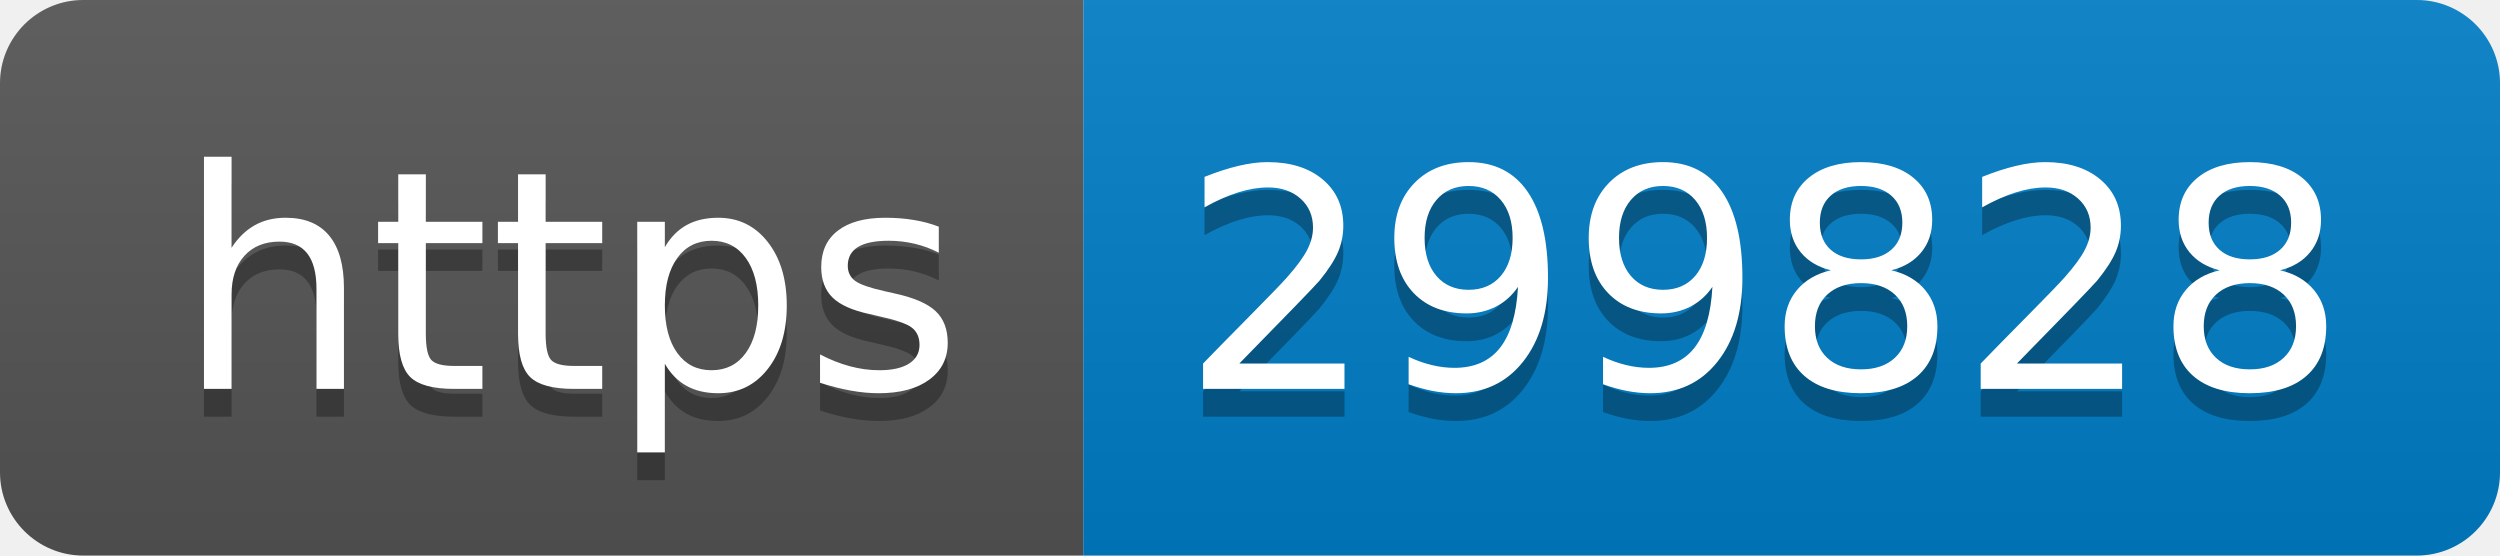
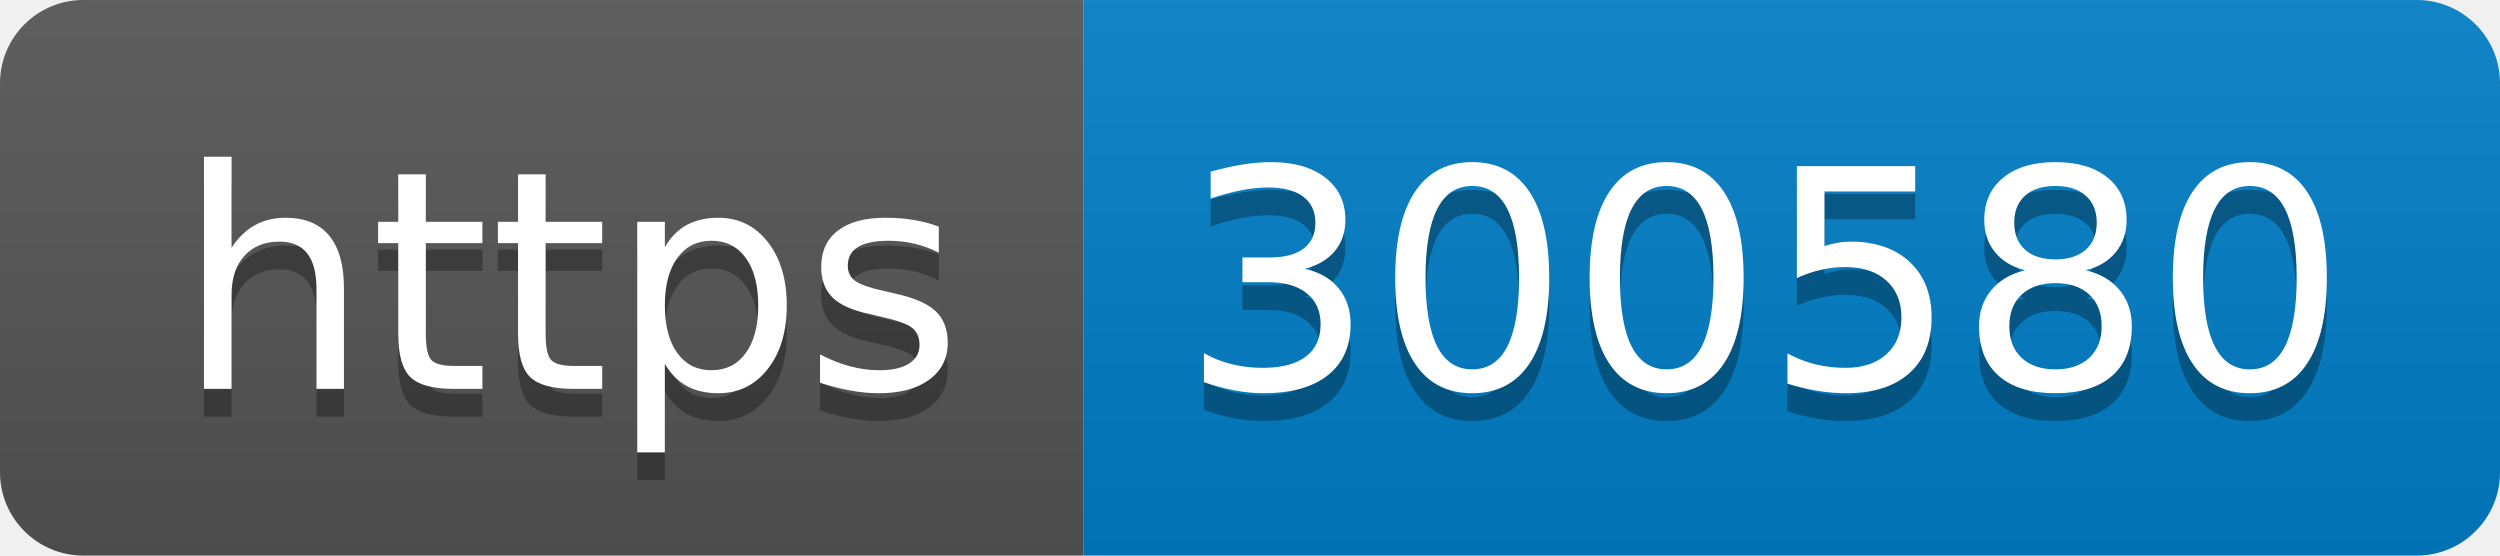
- <svg xmlns="http://www.w3.org/2000/svg" width="90" height="20" role="img" aria-label="https: 299828">
+ <svg xmlns="http://www.w3.org/2000/svg" width="90" height="20" role="img" aria-label="https: 300580">
  <linearGradient id="s" x2="0" y2="100%">
    <stop offset="0" stop-color="#bbb" stop-opacity=".1" />
    <stop offset="1" stop-opacity=".1" />
  </linearGradient>
  <clipPath id="r">
    <rect width="90" height="20" rx="3" fill="#fff" />
  </clipPath>
  <g clip-path="url(#r)">
    <rect width="39" height="20" fill="#555" />
    <rect x="39" width="51" height="20" fill="#007ec6" />
    <rect width="90" height="20" fill="url(#s)" />
  </g>
  <g fill="#fff" text-anchor="middle" font-family="Verdana,Geneva,DejaVu Sans,sans-serif" text-rendering="geometricPrecision" font-size="110">
    <text aria-hidden="true" x="205" y="150" fill="#010101" fill-opacity=".3" transform="scale(.1)" textLength="290">https</text>
    <text x="205" y="140" transform="scale(.1)" fill="#fff" textLength="290">https</text>
-     <text aria-hidden="true" x="635" y="150" fill="#010101" fill-opacity=".3" transform="scale(.1)" textLength="410">299828</text>
-     <text x="635" y="140" transform="scale(.1)" fill="#fff" textLength="410">299828</text>
+     <text aria-hidden="true" x="635" y="150" fill="#010101" fill-opacity=".3" transform="scale(.1)" textLength="410">300580</text>
+     <text x="635" y="140" transform="scale(.1)" fill="#fff" textLength="410">300580</text>
  </g>
</svg>
